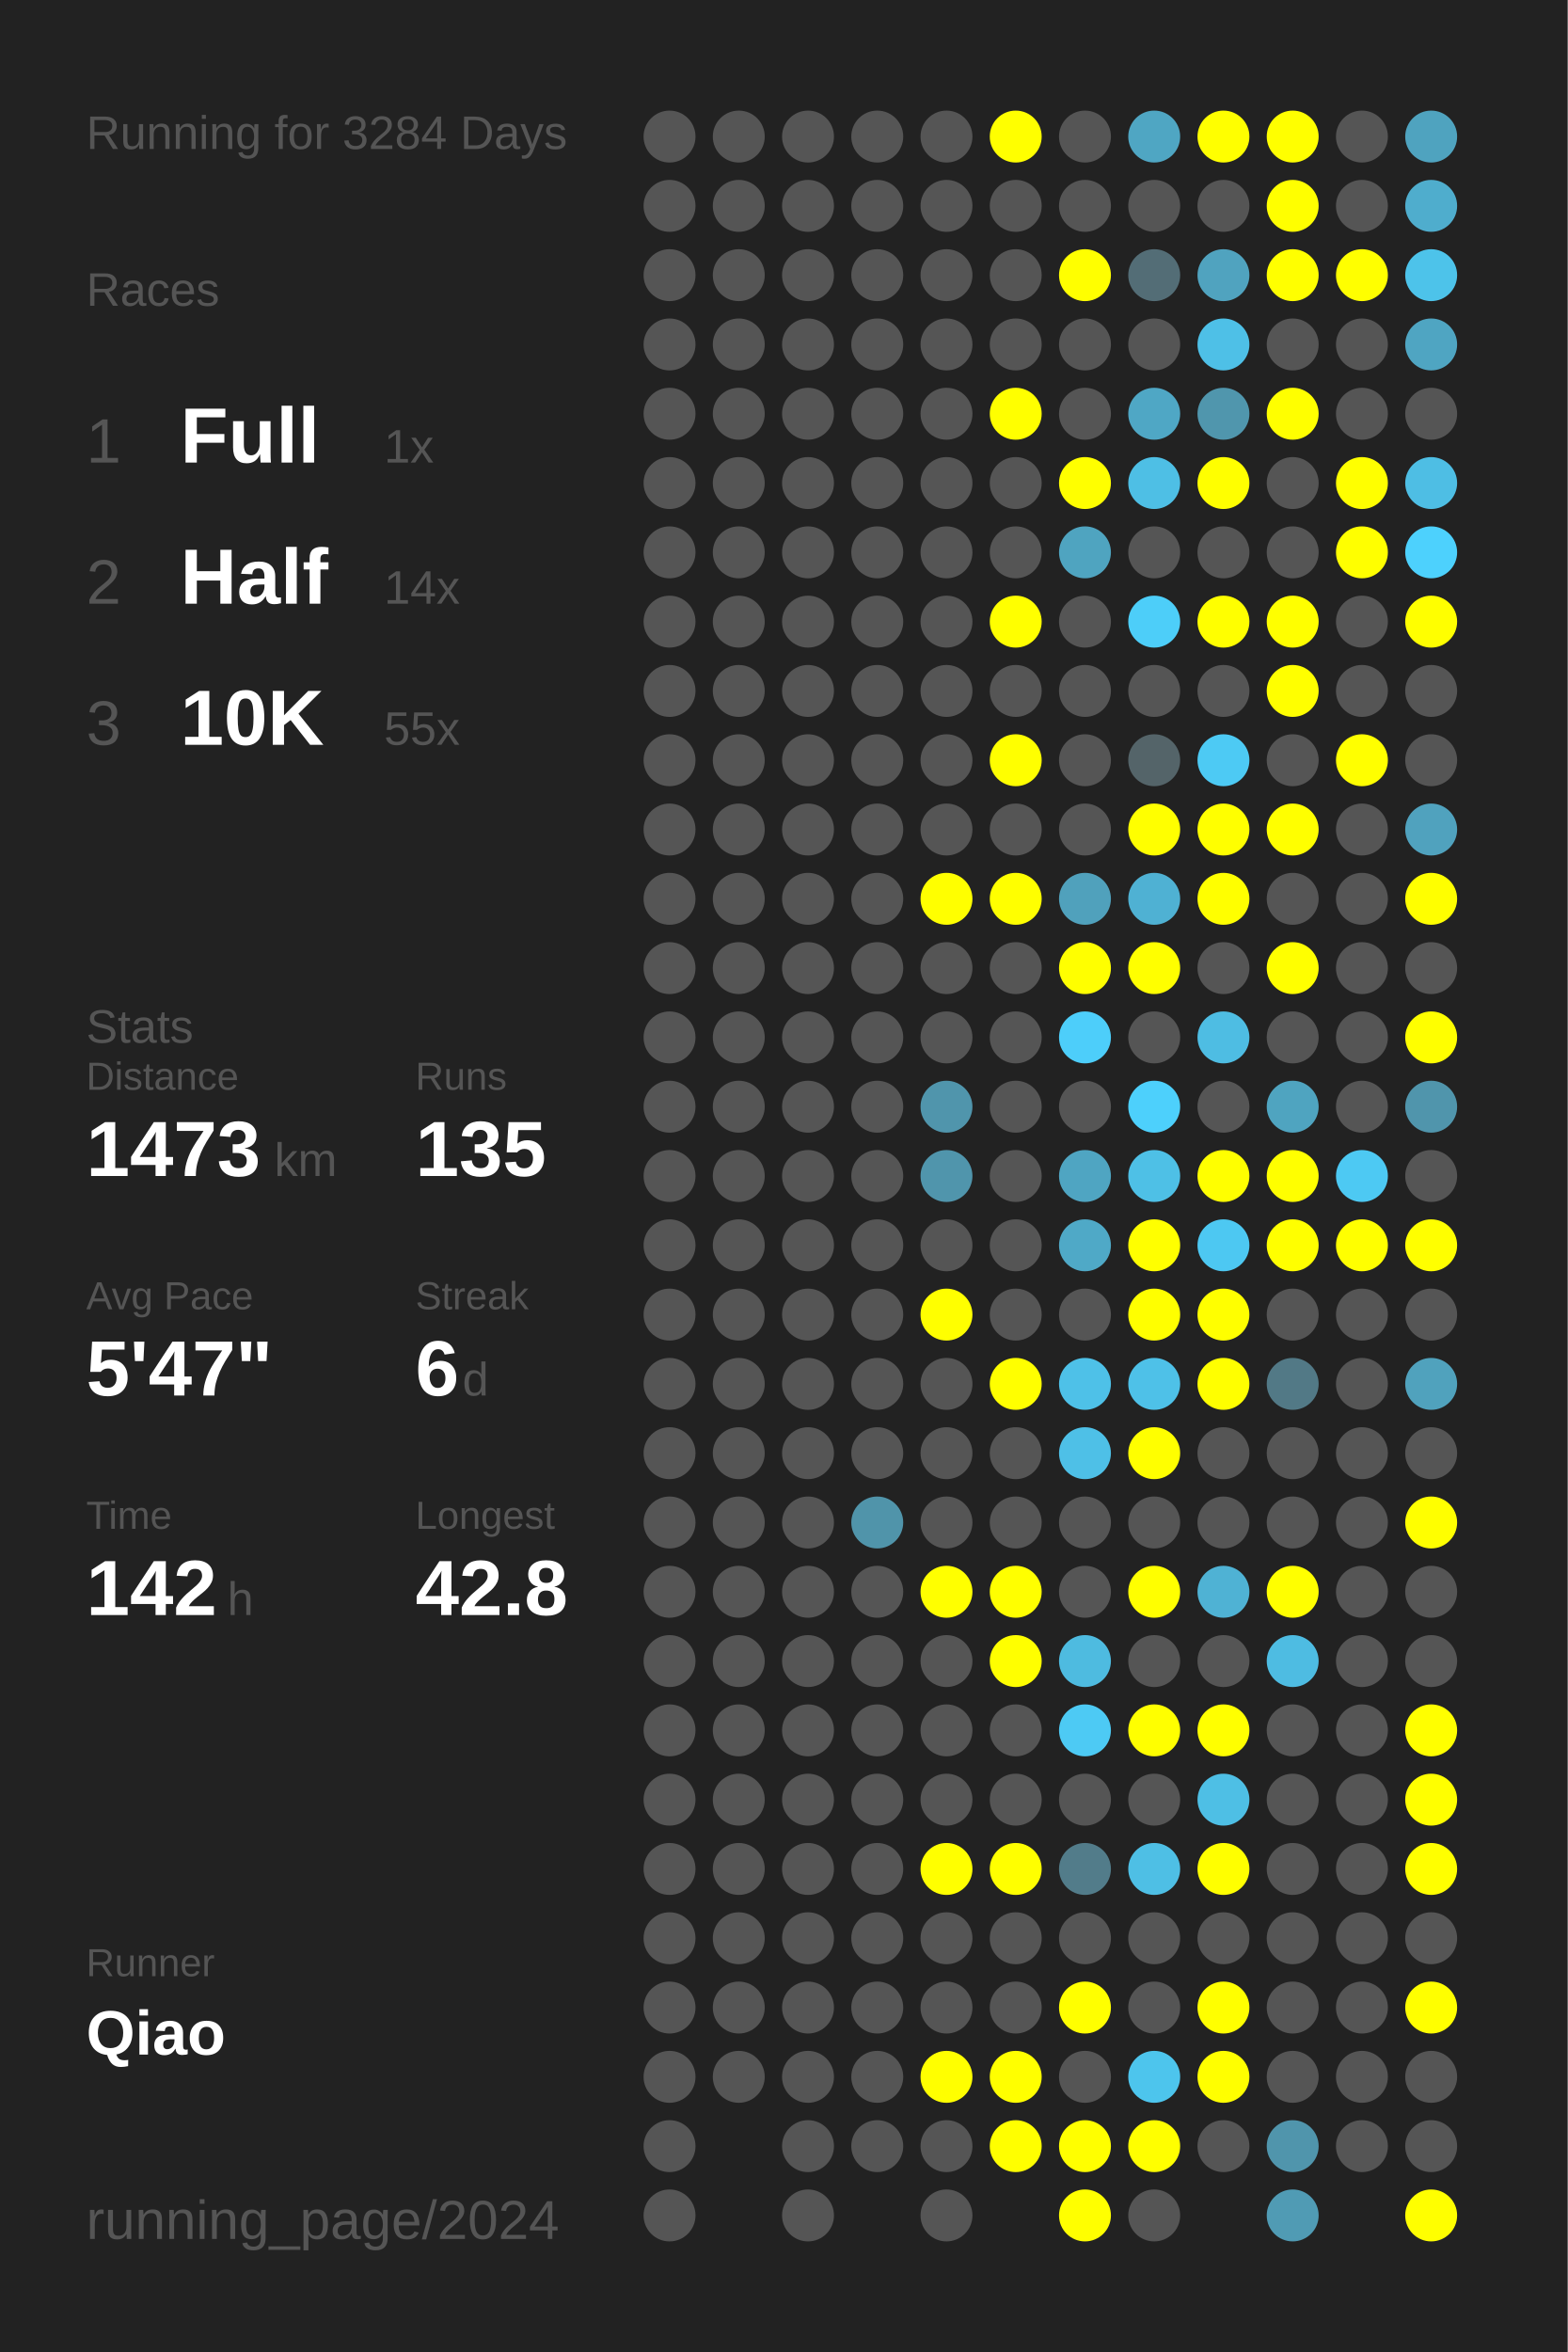
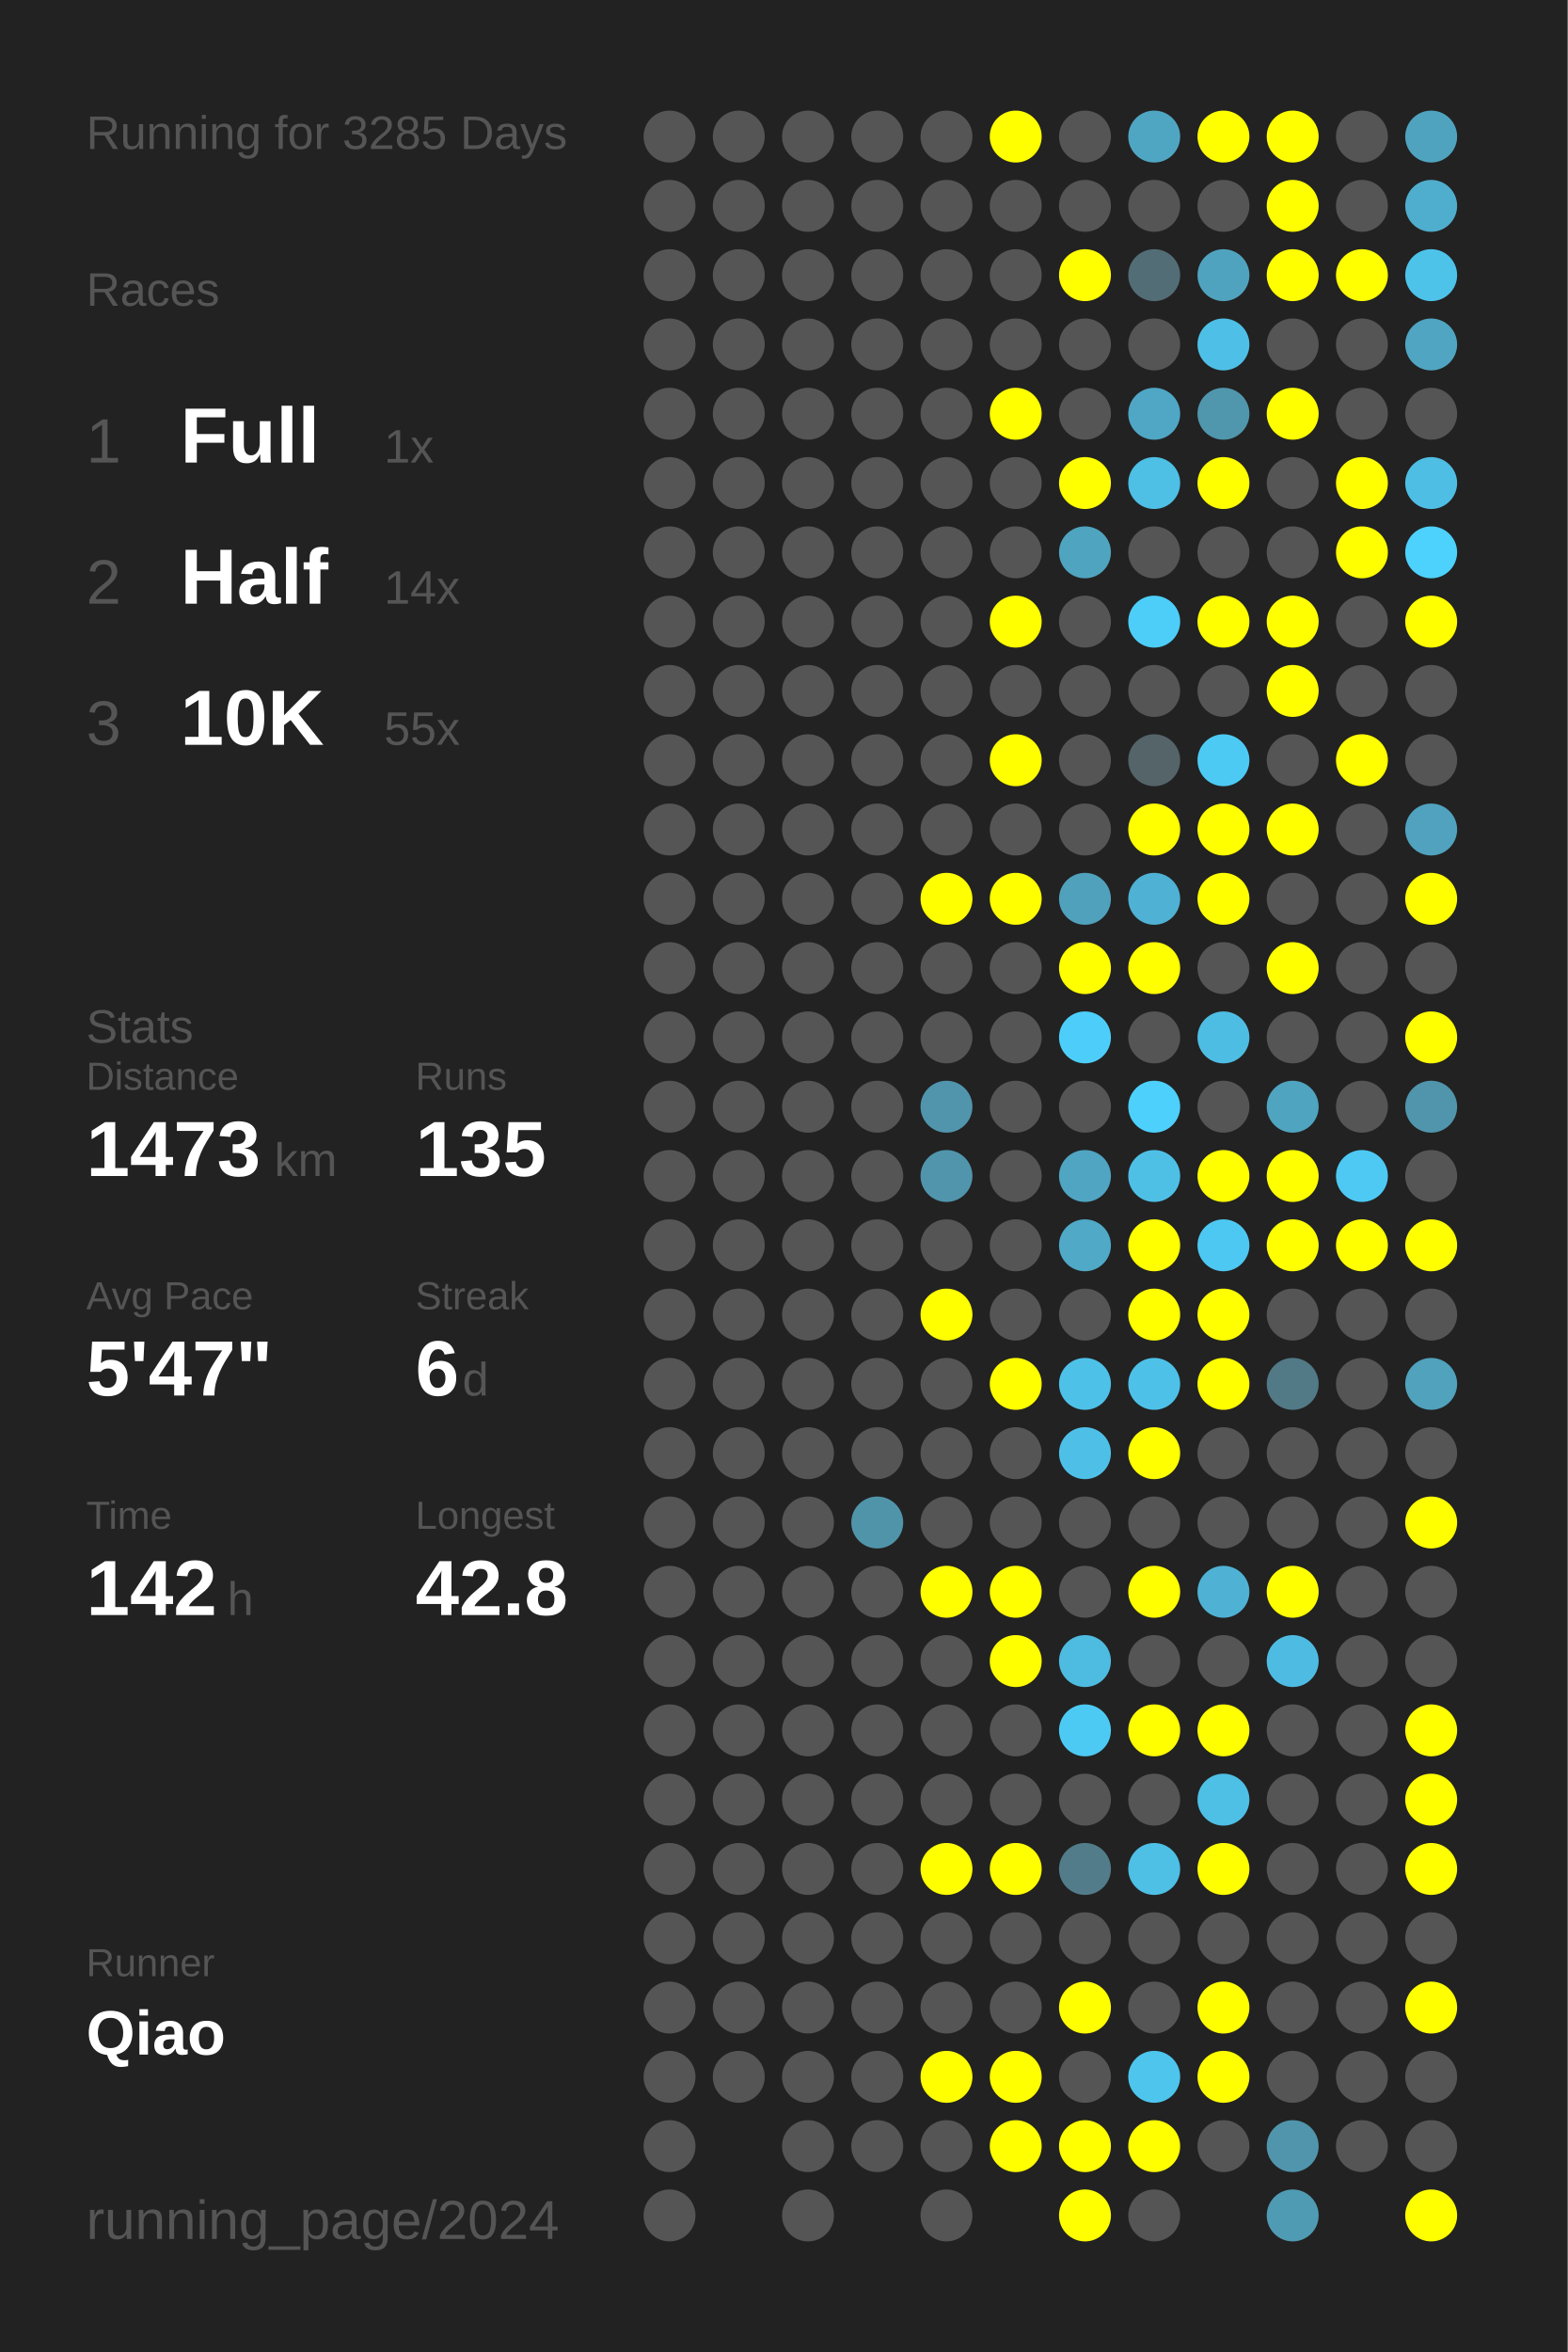
<svg xmlns="http://www.w3.org/2000/svg" baseProfile="full" height="300mm" version="1.1" viewBox="0,0,200,300" width="200mm">
  <defs />
  <rect fill="#222222" height="300" width="200" x="0" y="0" />
-   <text fill="#555555" style="font-size:6px; font-family:Arial;" x="11" y="19">Running for 3284 Days</text>
+   <text fill="#555555" style="font-size:6px; font-family:Arial;" x="11" y="19">Running for 3285 Days</text>
  <text fill="#555555" style="font-size:6px; font-family:Arial;" x="11" y="39">Races</text>
  <text fill="#555555" style="font-size:8px; font-family:Arial;" x="11" y="59">1</text>
  <text fill="#FFFFFF" style="font-size:10px; font-family:Arial; font-weight:bold;" x="23" y="59">Full</text>
  <text fill="#555555" style="font-size:6px; font-family:Arial;" x="49" y="59">1x</text>
  <text fill="#555555" style="font-size:8px; font-family:Arial;" x="11" y="77">2</text>
  <text fill="#FFFFFF" style="font-size:10px; font-family:Arial; font-weight:bold;" x="23" y="77">Half</text>
  <text fill="#555555" style="font-size:6px; font-family:Arial;" x="49" y="77">14x</text>
  <text fill="#555555" style="font-size:8px; font-family:Arial;" x="11" y="95">3</text>
  <text fill="#FFFFFF" style="font-size:10px; font-family:Arial; font-weight:bold;" x="23" y="95">10K</text>
  <text fill="#555555" style="font-size:6px; font-family:Arial;" x="49" y="95">55x</text>
  <text fill="#555555" style="font-size:6px; font-family:Arial;" x="11" y="133">Stats</text>
  <text fill="#555555" style="font-size:5px; font-family:Arial;" x="11" y="139">Distance</text>
  <text fill="#FFFFFF" style="font-size:10px; font-family:Arial; font-weight:bold;" x="11" y="150">1473</text>
  <text fill="#555555" style="font-size:6px; font-family:Arial;" x="35" y="150">km</text>
  <text fill="#555555" style="font-size:5px; font-family:Arial;" x="53" y="139">Runs</text>
  <text fill="#FFFFFF" style="font-size:10px; font-family:Arial; font-weight:bold;" x="53" y="150">135</text>
  <text fill="#555555" style="font-size:5px; font-family:Arial;" x="11" y="167">Avg Pace</text>
  <text fill="#FFFFFF" style="font-size:10px; font-family:Arial; font-weight:bold;" x="11" y="178">5'47"</text>
  <text fill="#555555" style="font-size:5px; font-family:Arial;" x="53" y="167">Streak</text>
  <text fill="#FFFFFF" style="font-size:10px; font-family:Arial; font-weight:bold;" x="53" y="178">6</text>
  <text fill="#555555" style="font-size:6px; font-family:Arial;" x="59" y="178">d</text>
  <text fill="#555555" style="font-size:5px; font-family:Arial;" x="11" y="195">Time</text>
  <text fill="#FFFFFF" style="font-size:10px; font-family:Arial; font-weight:bold;" x="11" y="206">142</text>
  <text fill="#555555" style="font-size:6px; font-family:Arial;" x="29" y="206">h</text>
  <text fill="#555555" style="font-size:5px; font-family:Arial;" x="53" y="195">Longest</text>
  <text fill="#FFFFFF" style="font-size:10px; font-family:Arial; font-weight:bold;" x="53" y="206">42.8</text>
  <text fill="#555555" style="font-size:5px; font-family:Arial;" x="11" y="252.065">Runner</text>
  <text fill="#FFFFFF" style="font-size:8px; font-family:Arial; font-weight:bold;" x="11" y="262.065">Qiao</text>
  <text fill="#555555" style="font-size:7px; font-family:Arial;" x="11" y="285.581">running_page/2024</text>
  <circle cx="85.417" cy="17.419" fill="#555555" r="3.312" />
  <circle cx="85.417" cy="26.258" fill="#555555" r="3.312" />
  <circle cx="85.417" cy="35.097" fill="#555555" r="3.312" />
  <circle cx="85.417" cy="43.935" fill="#555555" r="3.312" />
  <circle cx="85.417" cy="52.774" fill="#555555" r="3.312" />
  <circle cx="85.417" cy="61.613" fill="#555555" r="3.312" />
  <circle cx="85.417" cy="70.452" fill="#555555" r="3.312" />
  <circle cx="85.417" cy="79.29" fill="#555555" r="3.312" />
  <circle cx="85.417" cy="88.129" fill="#555555" r="3.312" />
  <circle cx="85.417" cy="96.968" fill="#555555" r="3.312" />
  <circle cx="85.417" cy="105.806" fill="#555555" r="3.312" />
  <circle cx="85.417" cy="114.645" fill="#555555" r="3.312" />
  <circle cx="85.417" cy="123.484" fill="#555555" r="3.312" />
  <circle cx="85.417" cy="132.323" fill="#555555" r="3.312" />
  <circle cx="85.417" cy="141.161" fill="#555555" r="3.312" />
  <circle cx="85.417" cy="150" fill="#555555" r="3.312" />
  <circle cx="85.417" cy="158.839" fill="#555555" r="3.312" />
  <circle cx="85.417" cy="167.677" fill="#555555" r="3.312" />
  <circle cx="85.417" cy="176.516" fill="#555555" r="3.312" />
  <circle cx="85.417" cy="185.355" fill="#555555" r="3.312" />
  <circle cx="85.417" cy="194.194" fill="#555555" r="3.312" />
  <circle cx="85.417" cy="203.032" fill="#555555" r="3.312" />
  <circle cx="85.417" cy="211.871" fill="#555555" r="3.312" />
  <circle cx="85.417" cy="220.71" fill="#555555" r="3.312" />
  <circle cx="85.417" cy="229.548" fill="#555555" r="3.312" />
  <circle cx="85.417" cy="238.387" fill="#555555" r="3.312" />
  <circle cx="85.417" cy="247.226" fill="#555555" r="3.312" />
  <circle cx="85.417" cy="256.065" fill="#555555" r="3.312" />
  <circle cx="85.417" cy="264.903" fill="#555555" r="3.312" />
  <circle cx="85.417" cy="273.742" fill="#555555" r="3.312" />
  <circle cx="85.417" cy="282.581" fill="#555555" r="3.312" />
  <circle cx="94.25" cy="17.419" fill="#555555" r="3.312" />
  <circle cx="94.25" cy="26.258" fill="#555555" r="3.312" />
  <circle cx="94.25" cy="35.097" fill="#555555" r="3.312" />
  <circle cx="94.25" cy="43.935" fill="#555555" r="3.312" />
  <circle cx="94.25" cy="52.774" fill="#555555" r="3.312" />
  <circle cx="94.25" cy="61.613" fill="#555555" r="3.312" />
  <circle cx="94.25" cy="70.452" fill="#555555" r="3.312" />
  <circle cx="94.25" cy="79.29" fill="#555555" r="3.312" />
  <circle cx="94.25" cy="88.129" fill="#555555" r="3.312" />
  <circle cx="94.25" cy="96.968" fill="#555555" r="3.312" />
  <circle cx="94.25" cy="105.806" fill="#555555" r="3.312" />
  <circle cx="94.25" cy="114.645" fill="#555555" r="3.312" />
  <circle cx="94.25" cy="123.484" fill="#555555" r="3.312" />
  <circle cx="94.25" cy="132.323" fill="#555555" r="3.312" />
  <circle cx="94.25" cy="141.161" fill="#555555" r="3.312" />
  <circle cx="94.25" cy="150" fill="#555555" r="3.312" />
  <circle cx="94.25" cy="158.839" fill="#555555" r="3.312" />
  <circle cx="94.25" cy="167.677" fill="#555555" r="3.312" />
  <circle cx="94.25" cy="176.516" fill="#555555" r="3.312" />
  <circle cx="94.25" cy="185.355" fill="#555555" r="3.312" />
  <circle cx="94.25" cy="194.194" fill="#555555" r="3.312" />
  <circle cx="94.25" cy="203.032" fill="#555555" r="3.312" />
  <circle cx="94.25" cy="211.871" fill="#555555" r="3.312" />
  <circle cx="94.25" cy="220.71" fill="#555555" r="3.312" />
  <circle cx="94.25" cy="229.548" fill="#555555" r="3.312" />
  <circle cx="94.25" cy="238.387" fill="#555555" r="3.312" />
  <circle cx="94.25" cy="247.226" fill="#555555" r="3.312" />
  <circle cx="94.25" cy="256.065" fill="#555555" r="3.312" />
  <circle cx="94.25" cy="264.903" fill="#555555" r="3.312" />
  <circle cx="103.083" cy="17.419" fill="#555555" r="3.312" />
  <circle cx="103.083" cy="26.258" fill="#555555" r="3.312" />
  <circle cx="103.083" cy="35.097" fill="#555555" r="3.312" />
  <circle cx="103.083" cy="43.935" fill="#555555" r="3.312" />
  <circle cx="103.083" cy="52.774" fill="#555555" r="3.312" />
  <circle cx="103.083" cy="61.613" fill="#555555" r="3.312" />
  <circle cx="103.083" cy="70.452" fill="#555555" r="3.312" />
  <circle cx="103.083" cy="79.29" fill="#555555" r="3.312" />
  <circle cx="103.083" cy="88.129" fill="#555555" r="3.312" />
  <circle cx="103.083" cy="96.968" fill="#555555" r="3.312" />
  <circle cx="103.083" cy="105.806" fill="#555555" r="3.312" />
  <circle cx="103.083" cy="114.645" fill="#555555" r="3.312" />
  <circle cx="103.083" cy="123.484" fill="#555555" r="3.312" />
  <circle cx="103.083" cy="132.323" fill="#555555" r="3.312" />
  <circle cx="103.083" cy="141.161" fill="#555555" r="3.312" />
  <circle cx="103.083" cy="150" fill="#555555" r="3.312" />
  <circle cx="103.083" cy="158.839" fill="#555555" r="3.312" />
  <circle cx="103.083" cy="167.677" fill="#555555" r="3.312" />
  <circle cx="103.083" cy="176.516" fill="#555555" r="3.312" />
  <circle cx="103.083" cy="185.355" fill="#555555" r="3.312" />
  <circle cx="103.083" cy="194.194" fill="#555555" r="3.312" />
  <circle cx="103.083" cy="203.032" fill="#555555" r="3.312" />
  <circle cx="103.083" cy="211.871" fill="#555555" r="3.312" />
  <circle cx="103.083" cy="220.71" fill="#555555" r="3.312" />
  <circle cx="103.083" cy="229.548" fill="#555555" r="3.312" />
  <circle cx="103.083" cy="238.387" fill="#555555" r="3.312" />
  <circle cx="103.083" cy="247.226" fill="#555555" r="3.312" />
  <circle cx="103.083" cy="256.065" fill="#555555" r="3.312" />
  <circle cx="103.083" cy="264.903" fill="#555555" r="3.312" />
  <circle cx="103.083" cy="273.742" fill="#555555" r="3.312" />
  <circle cx="103.083" cy="282.581" fill="#555555" r="3.312" />
  <circle cx="111.917" cy="17.419" fill="#555555" r="3.312" />
  <circle cx="111.917" cy="26.258" fill="#555555" r="3.312" />
  <circle cx="111.917" cy="35.097" fill="#555555" r="3.312" />
  <circle cx="111.917" cy="43.935" fill="#555555" r="3.312" />
  <circle cx="111.917" cy="52.774" fill="#555555" r="3.312" />
  <circle cx="111.917" cy="61.613" fill="#555555" r="3.312" />
  <circle cx="111.917" cy="70.452" fill="#555555" r="3.312" />
  <circle cx="111.917" cy="79.29" fill="#555555" r="3.312" />
  <circle cx="111.917" cy="88.129" fill="#555555" r="3.312" />
  <circle cx="111.917" cy="96.968" fill="#555555" r="3.312" />
  <circle cx="111.917" cy="105.806" fill="#555555" r="3.312" />
  <circle cx="111.917" cy="114.645" fill="#555555" r="3.312" />
  <circle cx="111.917" cy="123.484" fill="#555555" r="3.312" />
  <circle cx="111.917" cy="132.323" fill="#555555" r="3.312" />
  <circle cx="111.917" cy="141.161" fill="#555555" r="3.312" />
  <circle cx="111.917" cy="150" fill="#555555" r="3.312" />
  <circle cx="111.917" cy="158.839" fill="#555555" r="3.312" />
  <circle cx="111.917" cy="167.677" fill="#555555" r="3.312" />
  <circle cx="111.917" cy="176.516" fill="#555555" r="3.312" />
  <circle cx="111.917" cy="185.355" fill="#555555" r="3.312" />
  <circle cx="111.917" cy="194.194" fill="#5094aa" r="3.312" />
  <circle cx="111.917" cy="203.032" fill="#555555" r="3.312" />
  <circle cx="111.917" cy="211.871" fill="#555555" r="3.312" />
  <circle cx="111.917" cy="220.71" fill="#555555" r="3.312" />
  <circle cx="111.917" cy="229.548" fill="#555555" r="3.312" />
  <circle cx="111.917" cy="238.387" fill="#555555" r="3.312" />
  <circle cx="111.917" cy="247.226" fill="#555555" r="3.312" />
  <circle cx="111.917" cy="256.065" fill="#555555" r="3.312" />
  <circle cx="111.917" cy="264.903" fill="#555555" r="3.312" />
  <circle cx="111.917" cy="273.742" fill="#555555" r="3.312" />
  <circle cx="120.75" cy="17.419" fill="#555555" r="3.312" />
  <circle cx="120.75" cy="26.258" fill="#555555" r="3.312" />
  <circle cx="120.75" cy="35.097" fill="#555555" r="3.312" />
  <circle cx="120.75" cy="43.935" fill="#555555" r="3.312" />
  <circle cx="120.75" cy="52.774" fill="#555555" r="3.312" />
  <circle cx="120.75" cy="61.613" fill="#555555" r="3.312" />
  <circle cx="120.75" cy="70.452" fill="#555555" r="3.312" />
  <circle cx="120.75" cy="79.29" fill="#555555" r="3.312" />
  <circle cx="120.75" cy="88.129" fill="#555555" r="3.312" />
  <circle cx="120.75" cy="96.968" fill="#555555" r="3.312" />
  <circle cx="120.75" cy="105.806" fill="#555555" r="3.312" />
  <circle cx="120.75" cy="114.645" fill="#FFFF00" r="3.312" />
  <circle cx="120.75" cy="123.484" fill="#555555" r="3.312" />
  <circle cx="120.75" cy="132.323" fill="#555555" r="3.312" />
  <circle cx="120.75" cy="141.161" fill="#5095ac" r="3.312" />
  <circle cx="120.75" cy="150" fill="#5095ac" r="3.312" />
  <circle cx="120.75" cy="158.839" fill="#555555" r="3.312" />
  <circle cx="120.75" cy="167.677" fill="#FFFF00" r="3.312" />
  <circle cx="120.75" cy="176.516" fill="#555555" r="3.312" />
  <circle cx="120.75" cy="185.355" fill="#555555" r="3.312" />
  <circle cx="120.75" cy="194.194" fill="#555555" r="3.312" />
  <circle cx="120.75" cy="203.032" fill="#FFFF00" r="3.312" />
  <circle cx="120.75" cy="211.871" fill="#555555" r="3.312" />
  <circle cx="120.75" cy="220.71" fill="#555555" r="3.312" />
  <circle cx="120.75" cy="229.548" fill="#555555" r="3.312" />
  <circle cx="120.75" cy="238.387" fill="#FFFF00" r="3.312" />
  <circle cx="120.75" cy="247.226" fill="#555555" r="3.312" />
  <circle cx="120.75" cy="256.065" fill="#555555" r="3.312" />
  <circle cx="120.75" cy="264.903" fill="#FFFF00" r="3.312" />
  <circle cx="120.75" cy="273.742" fill="#555555" r="3.312" />
  <circle cx="120.75" cy="282.581" fill="#555555" r="3.312" />
  <circle cx="129.583" cy="17.419" fill="#FFFF00" r="3.312" />
  <circle cx="129.583" cy="26.258" fill="#555555" r="3.312" />
  <circle cx="129.583" cy="35.097" fill="#555555" r="3.312" />
  <circle cx="129.583" cy="43.935" fill="#555555" r="3.312" />
  <circle cx="129.583" cy="52.774" fill="#FFFF00" r="3.312" />
  <circle cx="129.583" cy="61.613" fill="#555555" r="3.312" />
  <circle cx="129.583" cy="70.452" fill="#555555" r="3.312" />
  <circle cx="129.583" cy="79.29" fill="#FFFF00" r="3.312" />
  <circle cx="129.583" cy="88.129" fill="#555555" r="3.312" />
  <circle cx="129.583" cy="96.968" fill="#FFFF00" r="3.312" />
  <circle cx="129.583" cy="105.806" fill="#555555" r="3.312" />
  <circle cx="129.583" cy="114.645" fill="#FFFF00" r="3.312" />
  <circle cx="129.583" cy="123.484" fill="#555555" r="3.312" />
  <circle cx="129.583" cy="132.323" fill="#555555" r="3.312" />
  <circle cx="129.583" cy="141.161" fill="#555555" r="3.312" />
  <circle cx="129.583" cy="150" fill="#555555" r="3.312" />
  <circle cx="129.583" cy="158.839" fill="#555555" r="3.312" />
  <circle cx="129.583" cy="167.677" fill="#555555" r="3.312" />
  <circle cx="129.583" cy="176.516" fill="#FFFF00" r="3.312" />
  <circle cx="129.583" cy="185.355" fill="#555555" r="3.312" />
  <circle cx="129.583" cy="194.194" fill="#555555" r="3.312" />
  <circle cx="129.583" cy="203.032" fill="#FFFF00" r="3.312" />
  <circle cx="129.583" cy="211.871" fill="#FFFF00" r="3.312" />
  <circle cx="129.583" cy="220.71" fill="#555555" r="3.312" />
  <circle cx="129.583" cy="229.548" fill="#555555" r="3.312" />
  <circle cx="129.583" cy="238.387" fill="#FFFF00" r="3.312" />
  <circle cx="129.583" cy="247.226" fill="#555555" r="3.312" />
  <circle cx="129.583" cy="256.065" fill="#555555" r="3.312" />
  <circle cx="129.583" cy="264.903" fill="#FFFF00" r="3.312" />
  <circle cx="129.583" cy="273.742" fill="#FFFF00" r="3.312" />
  <circle cx="138.417" cy="17.419" fill="#555555" r="3.312" />
  <circle cx="138.417" cy="26.258" fill="#555555" r="3.312" />
  <circle cx="138.417" cy="35.097" fill="#FFFF00" r="3.312" />
  <circle cx="138.417" cy="43.935" fill="#555555" r="3.312" />
  <circle cx="138.417" cy="52.774" fill="#555555" r="3.312" />
  <circle cx="138.417" cy="61.613" fill="#FFFF00" r="3.312" />
  <circle cx="138.417" cy="70.452" fill="#4fa4c0" r="3.312" />
  <circle cx="138.417" cy="79.29" fill="#555555" r="3.312" />
  <circle cx="138.417" cy="88.129" fill="#555555" r="3.312" />
  <circle cx="138.417" cy="96.968" fill="#555555" r="3.312" />
  <circle cx="138.417" cy="105.806" fill="#555555" r="3.312" />
  <circle cx="138.417" cy="114.645" fill="#50a1bc" r="3.312" />
  <circle cx="138.417" cy="123.484" fill="#FFFF00" r="3.312" />
  <circle cx="138.417" cy="132.323" fill="#4dcefa" r="3.312" />
  <circle cx="138.417" cy="141.161" fill="#555555" r="3.312" />
  <circle cx="138.417" cy="150" fill="#4fa5c2" r="3.312" />
  <circle cx="138.417" cy="158.839" fill="#4fa9c7" r="3.312" />
  <circle cx="138.417" cy="167.677" fill="#555555" r="3.312" />
  <circle cx="138.417" cy="176.516" fill="#4ec1e8" r="3.312" />
  <circle cx="138.417" cy="185.355" fill="#4ec0e7" r="3.312" />
  <circle cx="138.417" cy="194.194" fill="#555555" r="3.312" />
  <circle cx="138.417" cy="203.032" fill="#555555" r="3.312" />
  <circle cx="138.417" cy="211.871" fill="#4ebbe0" r="3.312" />
  <circle cx="138.417" cy="220.71" fill="#4dcaf4" r="3.312" />
  <circle cx="138.417" cy="229.548" fill="#555555" r="3.312" />
  <circle cx="138.417" cy="238.387" fill="#527c8a" r="3.312" />
  <circle cx="138.417" cy="247.226" fill="#555555" r="3.312" />
  <circle cx="138.417" cy="256.065" fill="#FFFF00" r="3.312" />
  <circle cx="138.417" cy="264.903" fill="#555555" r="3.312" />
  <circle cx="138.417" cy="273.742" fill="#FFFF00" r="3.312" />
  <circle cx="138.417" cy="282.581" fill="#FFFF00" r="3.312" />
  <circle cx="147.25" cy="17.419" fill="#4fa6c3" r="3.312" />
  <circle cx="147.25" cy="26.258" fill="#555555" r="3.312" />
  <circle cx="147.25" cy="35.097" fill="#536d76" r="3.312" />
  <circle cx="147.25" cy="43.935" fill="#555555" r="3.312" />
  <circle cx="147.25" cy="52.774" fill="#4fa7c5" r="3.312" />
  <circle cx="147.25" cy="61.613" fill="#4ebfe5" r="3.312" />
  <circle cx="147.25" cy="70.452" fill="#555555" r="3.312" />
  <circle cx="147.25" cy="79.29" fill="#4dcef9" r="3.312" />
  <circle cx="147.25" cy="88.129" fill="#555555" r="3.312" />
  <circle cx="147.25" cy="96.968" fill="#546469" r="3.312" />
  <circle cx="147.25" cy="105.806" fill="#FFFF00" r="3.312" />
  <circle cx="147.25" cy="114.645" fill="#4fb1d3" r="3.312" />
  <circle cx="147.25" cy="123.484" fill="#FFFF00" r="3.312" />
  <circle cx="147.25" cy="132.323" fill="#555555" r="3.312" />
  <circle cx="147.25" cy="141.161" fill="#4dd0fc" r="3.312" />
  <circle cx="147.25" cy="150" fill="#4ec0e6" r="3.312" />
  <circle cx="147.25" cy="158.839" fill="#FFFF00" r="3.312" />
  <circle cx="147.25" cy="167.677" fill="#FFFF00" r="3.312" />
  <circle cx="147.25" cy="176.516" fill="#4ec1e8" r="3.312" />
  <circle cx="147.25" cy="185.355" fill="#FFFF00" r="3.312" />
  <circle cx="147.25" cy="194.194" fill="#555555" r="3.312" />
  <circle cx="147.25" cy="203.032" fill="#FFFF00" r="3.312" />
  <circle cx="147.25" cy="211.871" fill="#555555" r="3.312" />
  <circle cx="147.25" cy="220.71" fill="#FFFF00" r="3.312" />
  <circle cx="147.25" cy="229.548" fill="#555555" r="3.312" />
  <circle cx="147.25" cy="238.387" fill="#4ebfe5" r="3.312" />
  <circle cx="147.25" cy="247.226" fill="#555555" r="3.312" />
  <circle cx="147.25" cy="256.065" fill="#555555" r="3.312" />
  <circle cx="147.25" cy="264.903" fill="#4dc5ed" r="3.312" />
  <circle cx="147.25" cy="273.742" fill="#FFFF00" r="3.312" />
  <circle cx="147.25" cy="282.581" fill="#555555" r="3.312" />
  <circle cx="156.083" cy="17.419" fill="#FFFF00" r="3.312" />
  <circle cx="156.083" cy="26.258" fill="#555555" r="3.312" />
  <circle cx="156.083" cy="35.097" fill="#50a3bf" r="3.312" />
  <circle cx="156.083" cy="43.935" fill="#4ec0e7" r="3.312" />
  <circle cx="156.083" cy="52.774" fill="#5096ad" r="3.312" />
  <circle cx="156.083" cy="61.613" fill="#FFFF00" r="3.312" />
  <circle cx="156.083" cy="70.452" fill="#555555" r="3.312" />
  <circle cx="156.083" cy="79.29" fill="#FFFF00" r="3.312" />
  <circle cx="156.083" cy="88.129" fill="#555555" r="3.312" />
  <circle cx="156.083" cy="96.968" fill="#4dcaf4" r="3.312" />
  <circle cx="156.083" cy="105.806" fill="#FFFF00" r="3.312" />
  <circle cx="156.083" cy="114.645" fill="#FFFF00" r="3.312" />
  <circle cx="156.083" cy="123.484" fill="#555555" r="3.312" />
  <circle cx="156.083" cy="132.323" fill="#4ebde3" r="3.312" />
  <circle cx="156.083" cy="141.161" fill="#555555" r="3.312" />
  <circle cx="156.083" cy="150" fill="#FFFF00" r="3.312" />
  <circle cx="156.083" cy="158.839" fill="#4dc8f2" r="3.312" />
  <circle cx="156.083" cy="167.677" fill="#FFFF00" r="3.312" />
  <circle cx="156.083" cy="176.516" fill="#FFFF00" r="3.312" />
  <circle cx="156.083" cy="185.355" fill="#555555" r="3.312" />
  <circle cx="156.083" cy="194.194" fill="#555555" r="3.312" />
  <circle cx="156.083" cy="203.032" fill="#4fb2d4" r="3.312" />
  <circle cx="156.083" cy="211.871" fill="#555555" r="3.312" />
  <circle cx="156.083" cy="220.71" fill="#FFFF00" r="3.312" />
  <circle cx="156.083" cy="229.548" fill="#4ebfe5" r="3.312" />
  <circle cx="156.083" cy="238.387" fill="#FFFF00" r="3.312" />
  <circle cx="156.083" cy="247.226" fill="#555555" r="3.312" />
  <circle cx="156.083" cy="256.065" fill="#FFFF00" r="3.312" />
  <circle cx="156.083" cy="264.903" fill="#FFFF00" r="3.312" />
  <circle cx="156.083" cy="273.742" fill="#555555" r="3.312" />
  <circle cx="164.917" cy="17.419" fill="#FFFF00" r="3.312" />
  <circle cx="164.917" cy="26.258" fill="#FFFF00" r="3.312" />
  <circle cx="164.917" cy="35.097" fill="#FFFF00" r="3.312" />
  <circle cx="164.917" cy="43.935" fill="#555555" r="3.312" />
  <circle cx="164.917" cy="52.774" fill="#FFFF00" r="3.312" />
  <circle cx="164.917" cy="61.613" fill="#555555" r="3.312" />
  <circle cx="164.917" cy="70.452" fill="#555555" r="3.312" />
  <circle cx="164.917" cy="79.29" fill="#FFFF00" r="3.312" />
  <circle cx="164.917" cy="88.129" fill="#FFFF00" r="3.312" />
  <circle cx="164.917" cy="96.968" fill="#555555" r="3.312" />
  <circle cx="164.917" cy="105.806" fill="#FFFF00" r="3.312" />
  <circle cx="164.917" cy="114.645" fill="#555555" r="3.312" />
  <circle cx="164.917" cy="123.484" fill="#FFFF00" r="3.312" />
  <circle cx="164.917" cy="132.323" fill="#555555" r="3.312" />
  <circle cx="164.917" cy="141.161" fill="#4fa4c0" r="3.312" />
  <circle cx="164.917" cy="150" fill="#FFFF00" r="3.312" />
  <circle cx="164.917" cy="158.839" fill="#FFFF00" r="3.312" />
  <circle cx="164.917" cy="167.677" fill="#555555" r="3.312" />
  <circle cx="164.917" cy="176.516" fill="#527986" r="3.312" />
  <circle cx="164.917" cy="185.355" fill="#555555" r="3.312" />
  <circle cx="164.917" cy="194.194" fill="#555555" r="3.312" />
  <circle cx="164.917" cy="203.032" fill="#FFFF00" r="3.312" />
  <circle cx="164.917" cy="211.871" fill="#4ebce2" r="3.312" />
  <circle cx="164.917" cy="220.71" fill="#555555" r="3.312" />
  <circle cx="164.917" cy="229.548" fill="#555555" r="3.312" />
  <circle cx="164.917" cy="238.387" fill="#555555" r="3.312" />
  <circle cx="164.917" cy="247.226" fill="#555555" r="3.312" />
  <circle cx="164.917" cy="256.065" fill="#555555" r="3.312" />
  <circle cx="164.917" cy="264.903" fill="#555555" r="3.312" />
  <circle cx="164.917" cy="273.742" fill="#5095ac" r="3.312" />
  <circle cx="164.917" cy="282.581" fill="#509bb4" r="3.312" />
  <circle cx="173.75" cy="17.419" fill="#555555" r="3.312" />
  <circle cx="173.75" cy="26.258" fill="#555555" r="3.312" />
  <circle cx="173.75" cy="35.097" fill="#FFFF00" r="3.312" />
  <circle cx="173.75" cy="43.935" fill="#555555" r="3.312" />
  <circle cx="173.75" cy="52.774" fill="#555555" r="3.312" />
  <circle cx="173.75" cy="61.613" fill="#FFFF00" r="3.312" />
  <circle cx="173.75" cy="70.452" fill="#FFFF00" r="3.312" />
  <circle cx="173.75" cy="79.29" fill="#555555" r="3.312" />
  <circle cx="173.75" cy="88.129" fill="#555555" r="3.312" />
  <circle cx="173.75" cy="96.968" fill="#FFFF00" r="3.312" />
  <circle cx="173.75" cy="105.806" fill="#555555" r="3.312" />
  <circle cx="173.75" cy="114.645" fill="#555555" r="3.312" />
  <circle cx="173.75" cy="123.484" fill="#555555" r="3.312" />
  <circle cx="173.75" cy="132.323" fill="#555555" r="3.312" />
  <circle cx="173.75" cy="141.161" fill="#555555" r="3.312" />
  <circle cx="173.75" cy="150" fill="#4dc9f3" r="3.312" />
  <circle cx="173.75" cy="158.839" fill="#FFFF00" r="3.312" />
  <circle cx="173.75" cy="167.677" fill="#555555" r="3.312" />
  <circle cx="173.75" cy="176.516" fill="#555555" r="3.312" />
  <circle cx="173.75" cy="185.355" fill="#555555" r="3.312" />
  <circle cx="173.75" cy="194.194" fill="#555555" r="3.312" />
  <circle cx="173.75" cy="203.032" fill="#555555" r="3.312" />
  <circle cx="173.75" cy="211.871" fill="#555555" r="3.312" />
  <circle cx="173.75" cy="220.71" fill="#555555" r="3.312" />
  <circle cx="173.75" cy="229.548" fill="#555555" r="3.312" />
  <circle cx="173.75" cy="238.387" fill="#555555" r="3.312" />
  <circle cx="173.75" cy="247.226" fill="#555555" r="3.312" />
  <circle cx="173.75" cy="256.065" fill="#555555" r="3.312" />
  <circle cx="173.75" cy="264.903" fill="#555555" r="3.312" />
  <circle cx="173.75" cy="273.742" fill="#555555" r="3.312" />
  <circle cx="182.583" cy="17.419" fill="#4fa3bf" r="3.312" />
  <circle cx="182.583" cy="26.258" fill="#4fadcd" r="3.312" />
  <circle cx="182.583" cy="35.097" fill="#4dc3ea" r="3.312" />
  <circle cx="182.583" cy="43.935" fill="#4fa5c2" r="3.312" />
  <circle cx="182.583" cy="52.774" fill="#555555" r="3.312" />
  <circle cx="182.583" cy="61.613" fill="#4ebee4" r="3.312" />
  <circle cx="182.583" cy="70.452" fill="#4dd1fd" r="3.312" />
  <circle cx="182.583" cy="79.29" fill="#FFFF00" r="3.312" />
  <circle cx="182.583" cy="88.129" fill="#555555" r="3.312" />
  <circle cx="182.583" cy="96.968" fill="#555555" r="3.312" />
  <circle cx="182.583" cy="105.806" fill="#50a2be" r="3.312" />
  <circle cx="182.583" cy="114.645" fill="#FFFF00" r="3.312" />
  <circle cx="182.583" cy="123.484" fill="#555555" r="3.312" />
  <circle cx="182.583" cy="132.323" fill="#FFFF00" r="3.312" />
  <circle cx="182.583" cy="141.161" fill="#5095ac" r="3.312" />
  <circle cx="182.583" cy="150" fill="#555555" r="3.312" />
  <circle cx="182.583" cy="158.839" fill="#FFFF00" r="3.312" />
  <circle cx="182.583" cy="167.677" fill="#555555" r="3.312" />
  <circle cx="182.583" cy="176.516" fill="#50a2bd" r="3.312" />
  <circle cx="182.583" cy="185.355" fill="#555555" r="3.312" />
  <circle cx="182.583" cy="194.194" fill="#FFFF00" r="3.312" />
  <circle cx="182.583" cy="203.032" fill="#555555" r="3.312" />
  <circle cx="182.583" cy="211.871" fill="#555555" r="3.312" />
  <circle cx="182.583" cy="220.71" fill="#FFFF00" r="3.312" />
  <circle cx="182.583" cy="229.548" fill="#FFFF00" r="3.312" />
  <circle cx="182.583" cy="238.387" fill="#FFFF00" r="3.312" />
  <circle cx="182.583" cy="247.226" fill="#555555" r="3.312" />
  <circle cx="182.583" cy="256.065" fill="#FFFF00" r="3.312" />
  <circle cx="182.583" cy="264.903" fill="#555555" r="3.312" />
  <circle cx="182.583" cy="273.742" fill="#555555" r="3.312" />
  <circle cx="182.583" cy="282.581" fill="#FFFF00" r="3.312" />
</svg>
